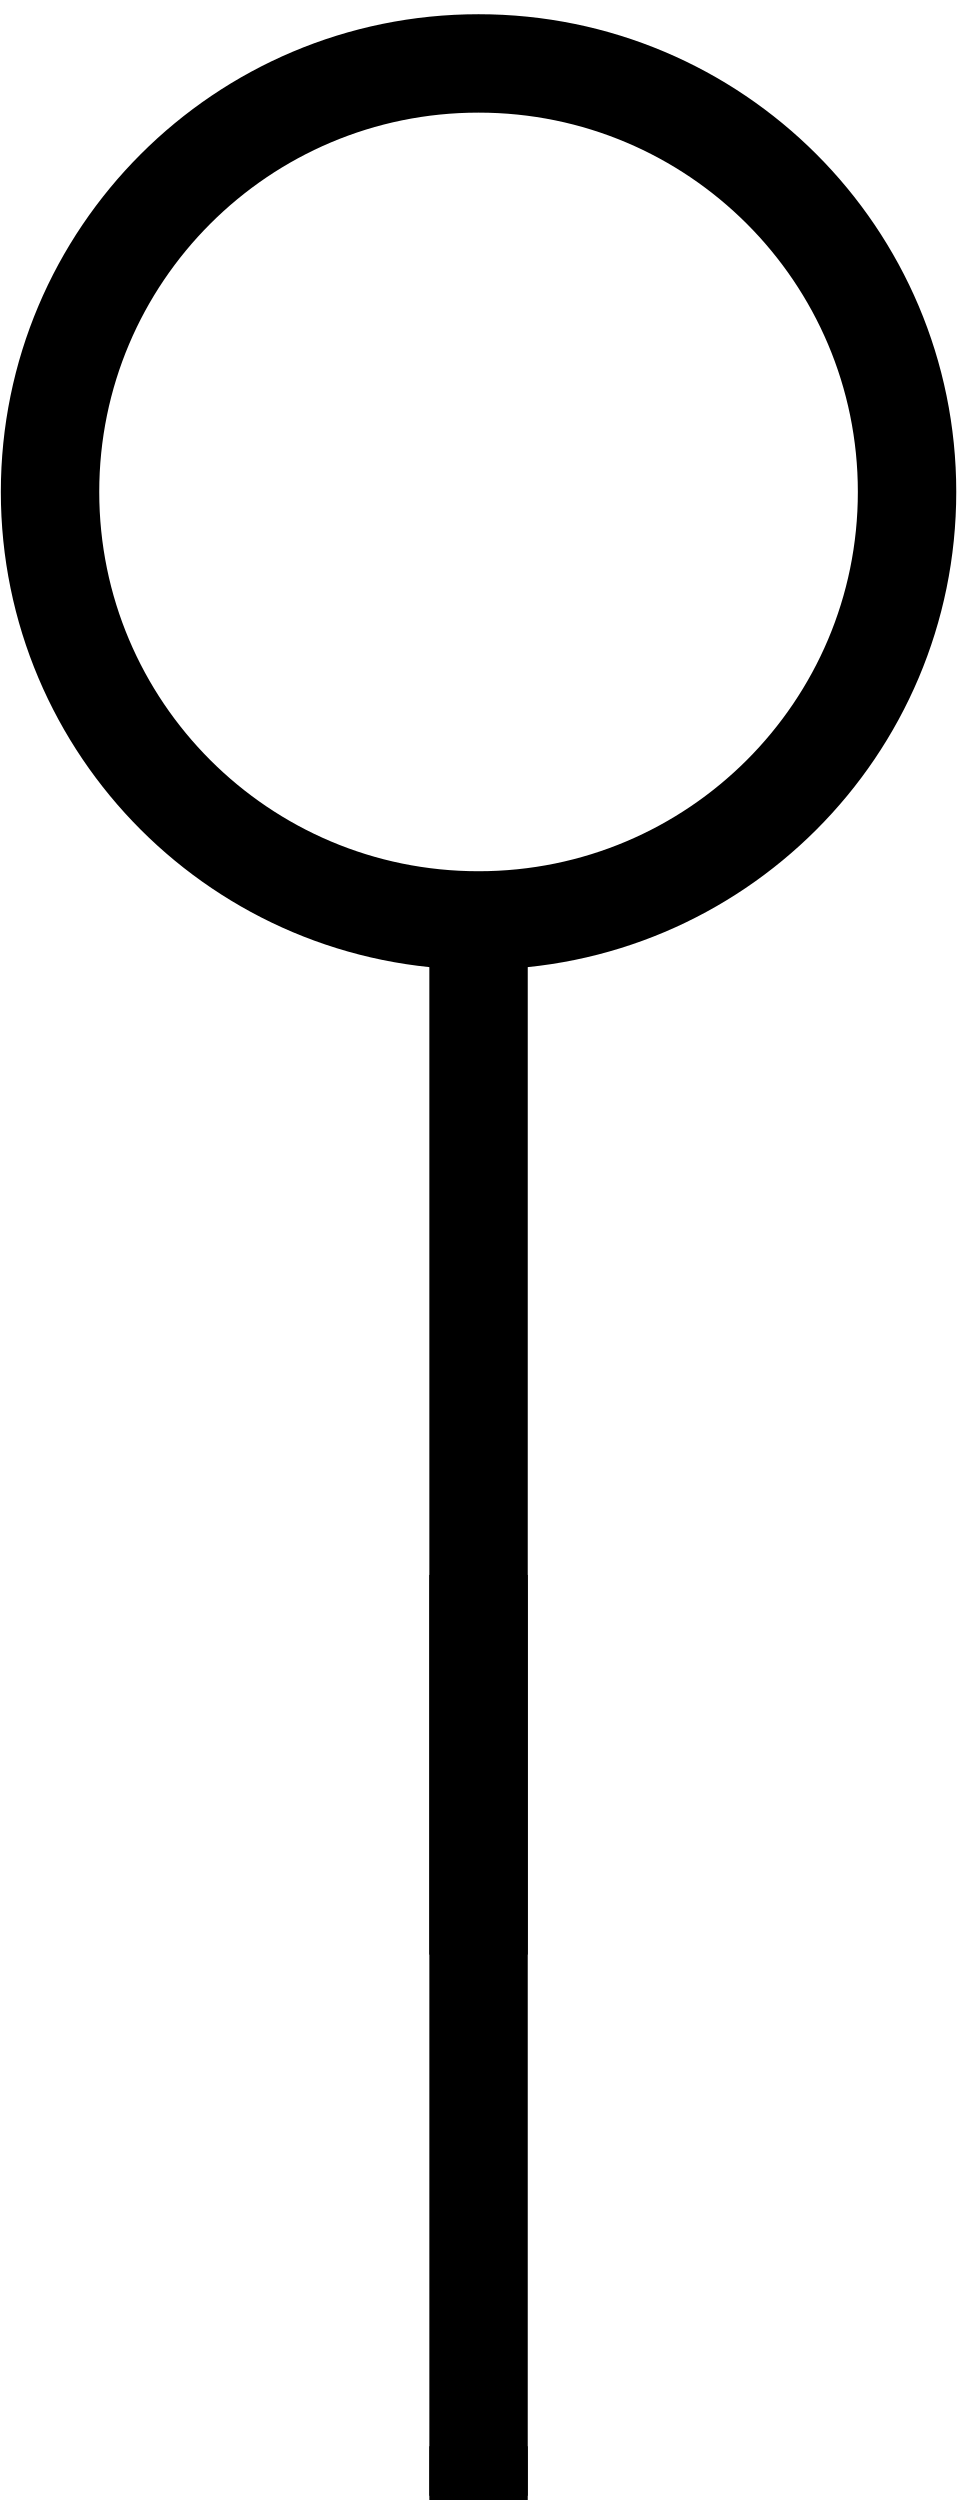
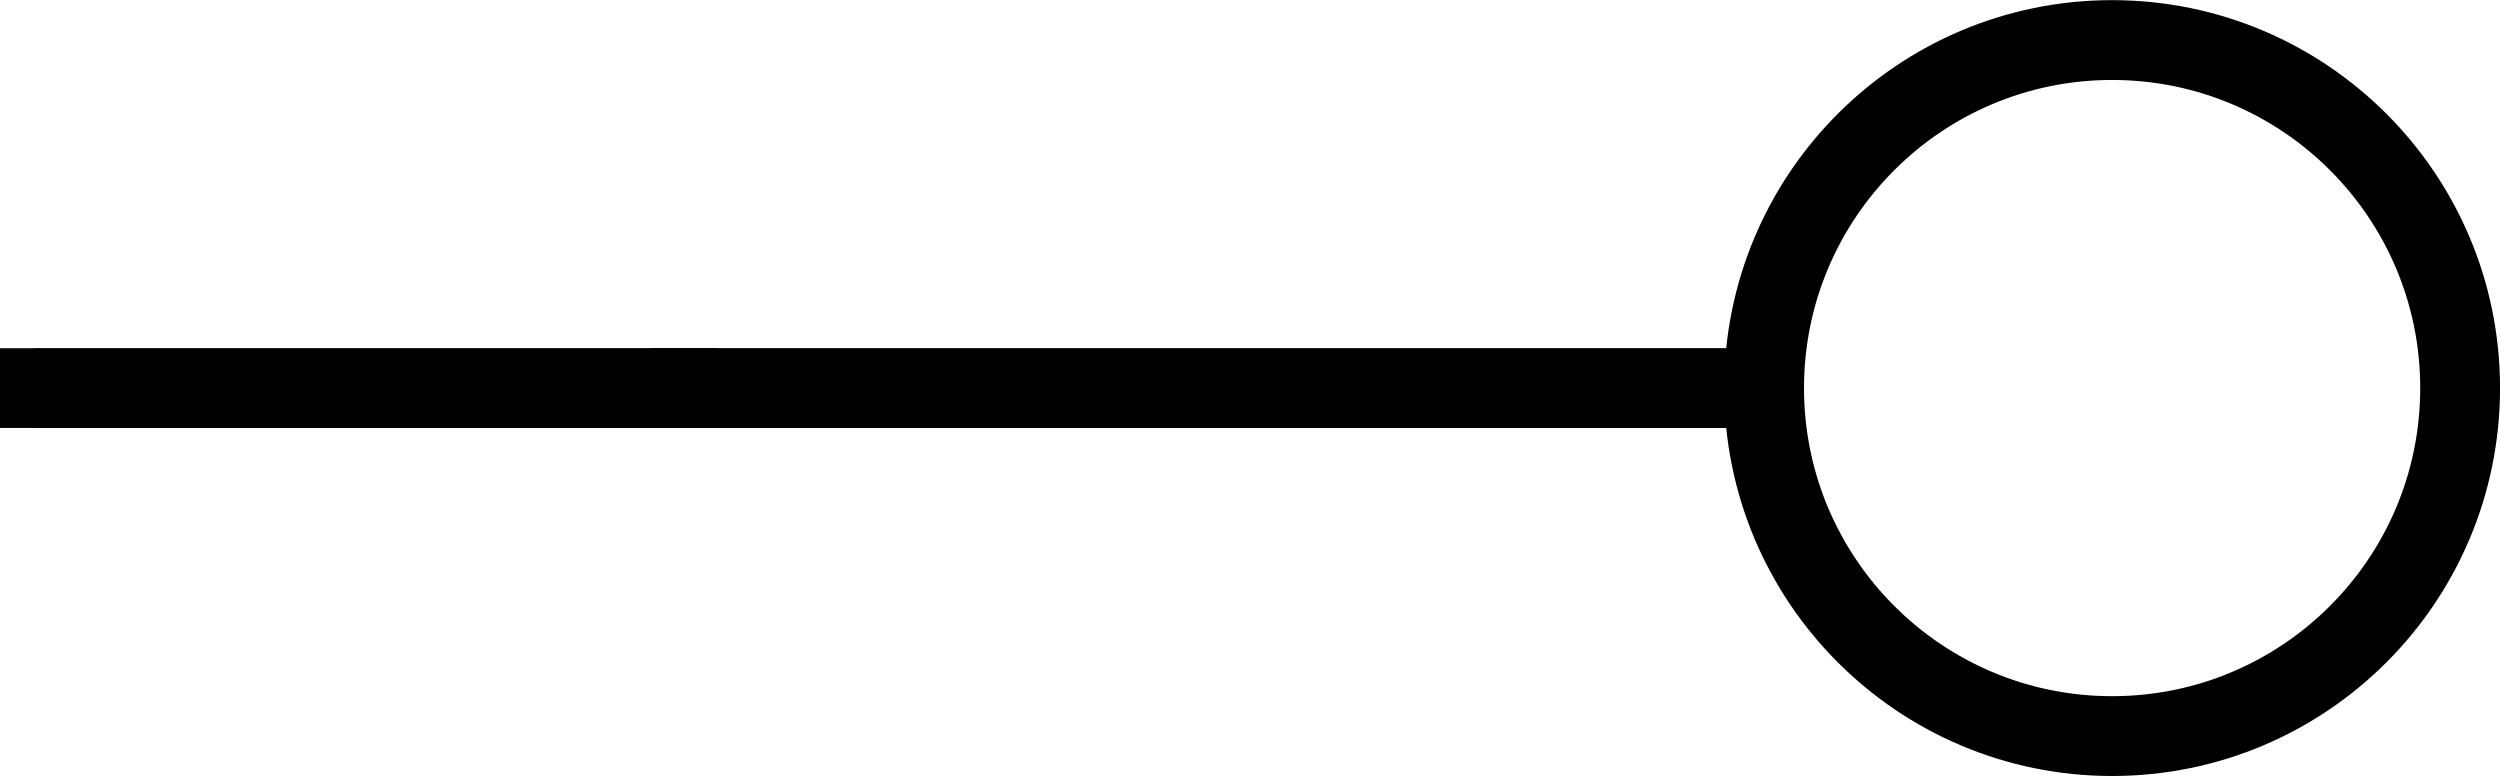
- <svg xmlns="http://www.w3.org/2000/svg" version="1.2" baseProfile="tiny" width="0.268in" height="0.7in" viewBox="0 0 267.53 700">
+ <svg xmlns="http://www.w3.org/2000/svg" version="1.1" baseProfile="basic" id="svg2" x="0px" y="0px" width="0.87in" height="0.27in" viewBox="0 0 62.641 19.439" xml:space="preserve">
  <g id="schematic">
-     <circle fill="none" cx="133.758" cy="137.74" stroke="#000000" r="119.981" stroke-width="27.553" />
-     <line x1="133.758" y1="258.775" x2="133.758" y2="547.292" fill="none" stroke="#000000" stroke-width="27.553" />
-     <line x1="133.758" y1="688.882" x2="133.758" y2="454.761" id="connector0pin" fill="none" stroke="#000000" stroke-linejoin="round" stroke-linecap="square" stroke-width="27.553" />
-     <rect x="119.981" y="684.949" width="27.553" height="13.87" id="connector0terminal" stroke-width="0" />
+     <line id="connector0pin" fill="none" stroke="#000000" stroke-width="2" stroke-linecap="round" stroke-linejoin="round" x1="0.998" y1="9.723" x2="17.845" y2="9.723" />
+     <rect id="connector0terminal" x="0" y="8.725" width="0.998" height="1.997" />
+     <circle fill="none" stroke-width="2" stroke="#000000" cx="52.922" cy="9.723" r="8.72" />
+     <line id="line" fill="none" stroke="#000000" stroke-width="2" stroke-linecap="round" stroke-linejoin="round" x1="43.202" y1="9.723" x2="16.452" y2="9.723" />
  </g>
</svg>
